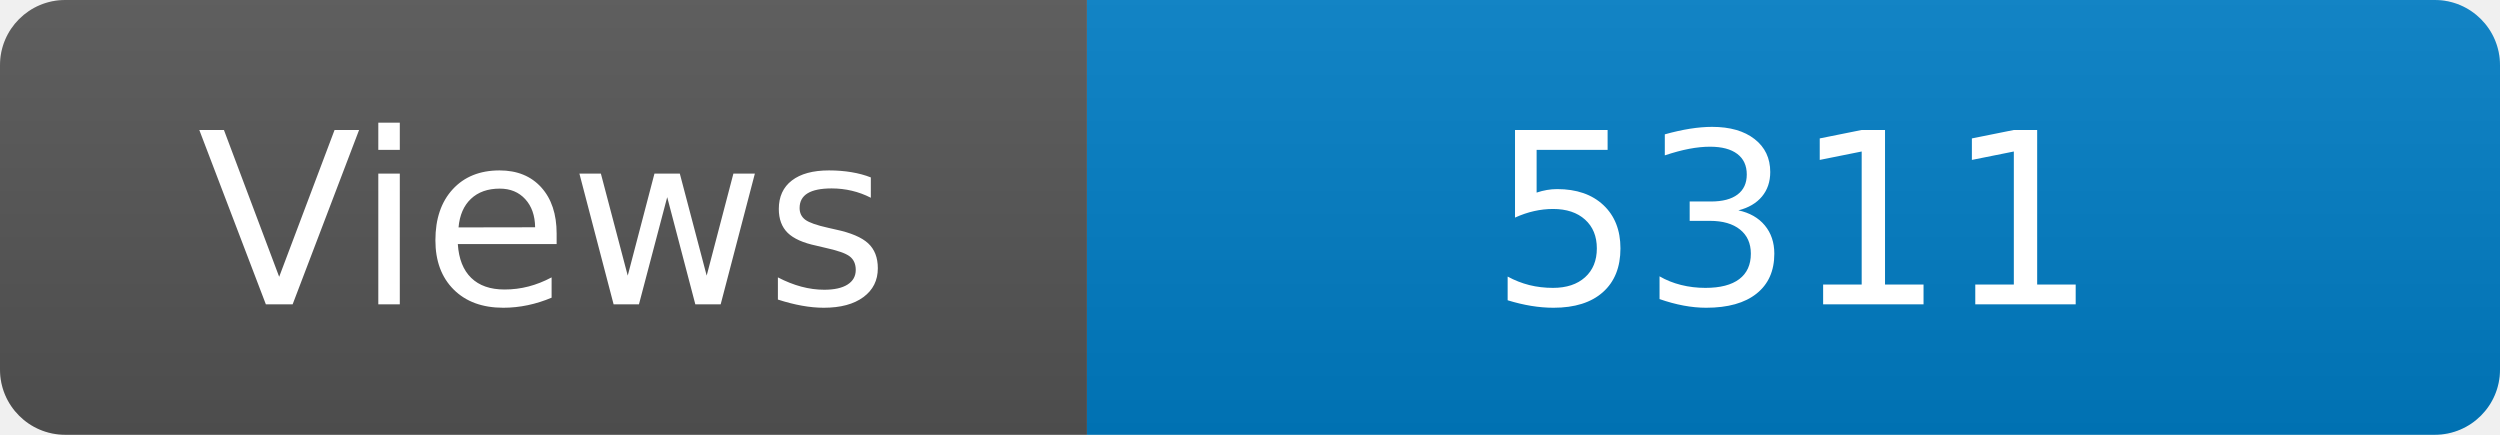
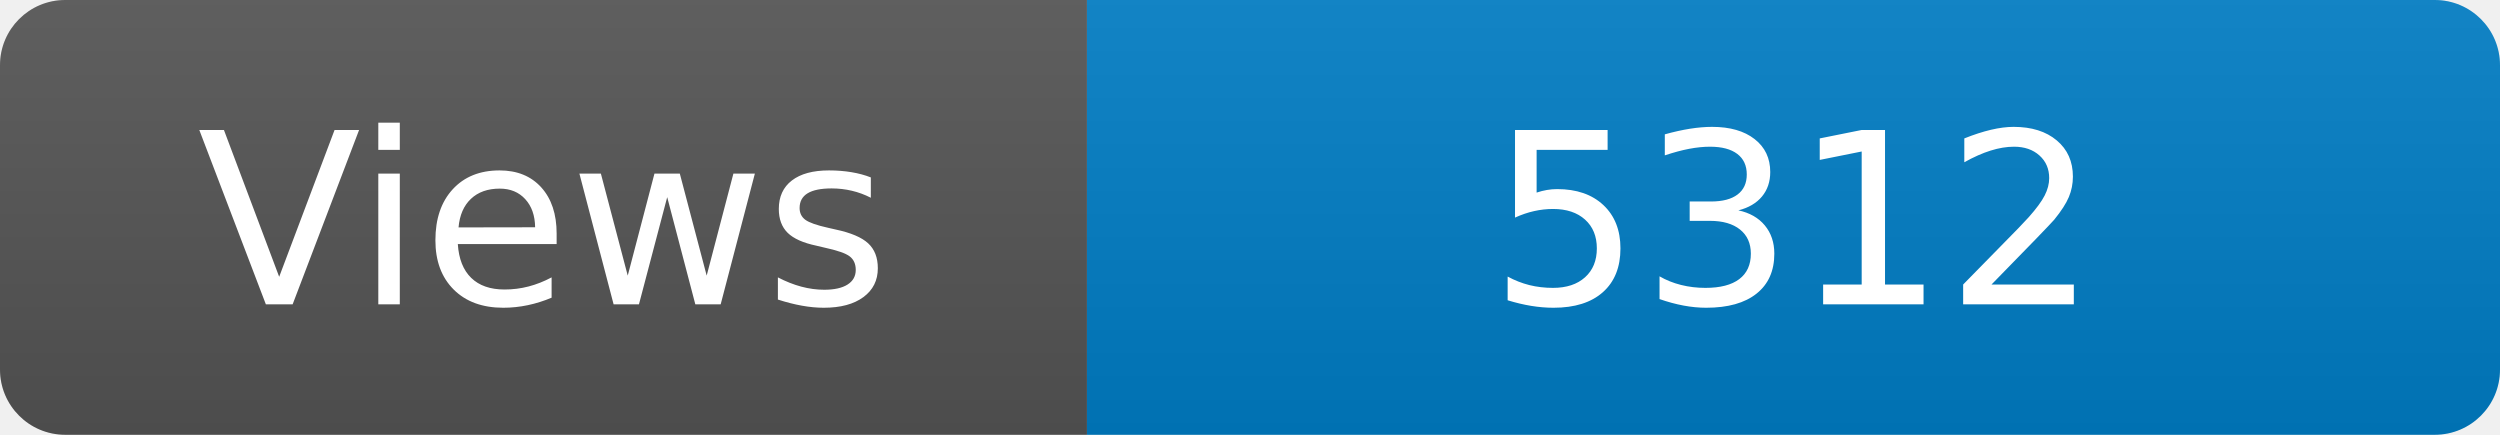
<svg xmlns="http://www.w3.org/2000/svg" width="115" height="20" role="img" aria-label="Maintained?: yes">
  <linearGradient id="s" x2="0" y2="100%">
    <stop offset="0" stop-color="#bbb" stop-opacity=".1" />
    <stop offset="1" stop-opacity=".1" />
  </linearGradient>
  <clipPath id="r">
    <rect width="115" height="20" rx="3" fill="#fff" />
  </clipPath>
  <g clip-path="url(#r)">
    <rect width="50" height="20" fill="#555" />
    <rect x="50" width="160" height="20" fill="#007ec6" />
    <rect width="115" height="20" fill="url(#s)" />
  </g>
  <g fill="#fff" text-anchor="middle" font-family="Verdana,Geneva,DejaVu Sans,sans-serif" font-size="110">
    <text x="250" y="140" transform="scale(.1)" fill="#fff">Views</text>
-     <text x="825" y="140" transform="scale(.1)" fill="#fff">5311</text>
+     <text x="825" y="140" transform="scale(.1)" fill="#fff">5312</text>
  </g>
</svg>
